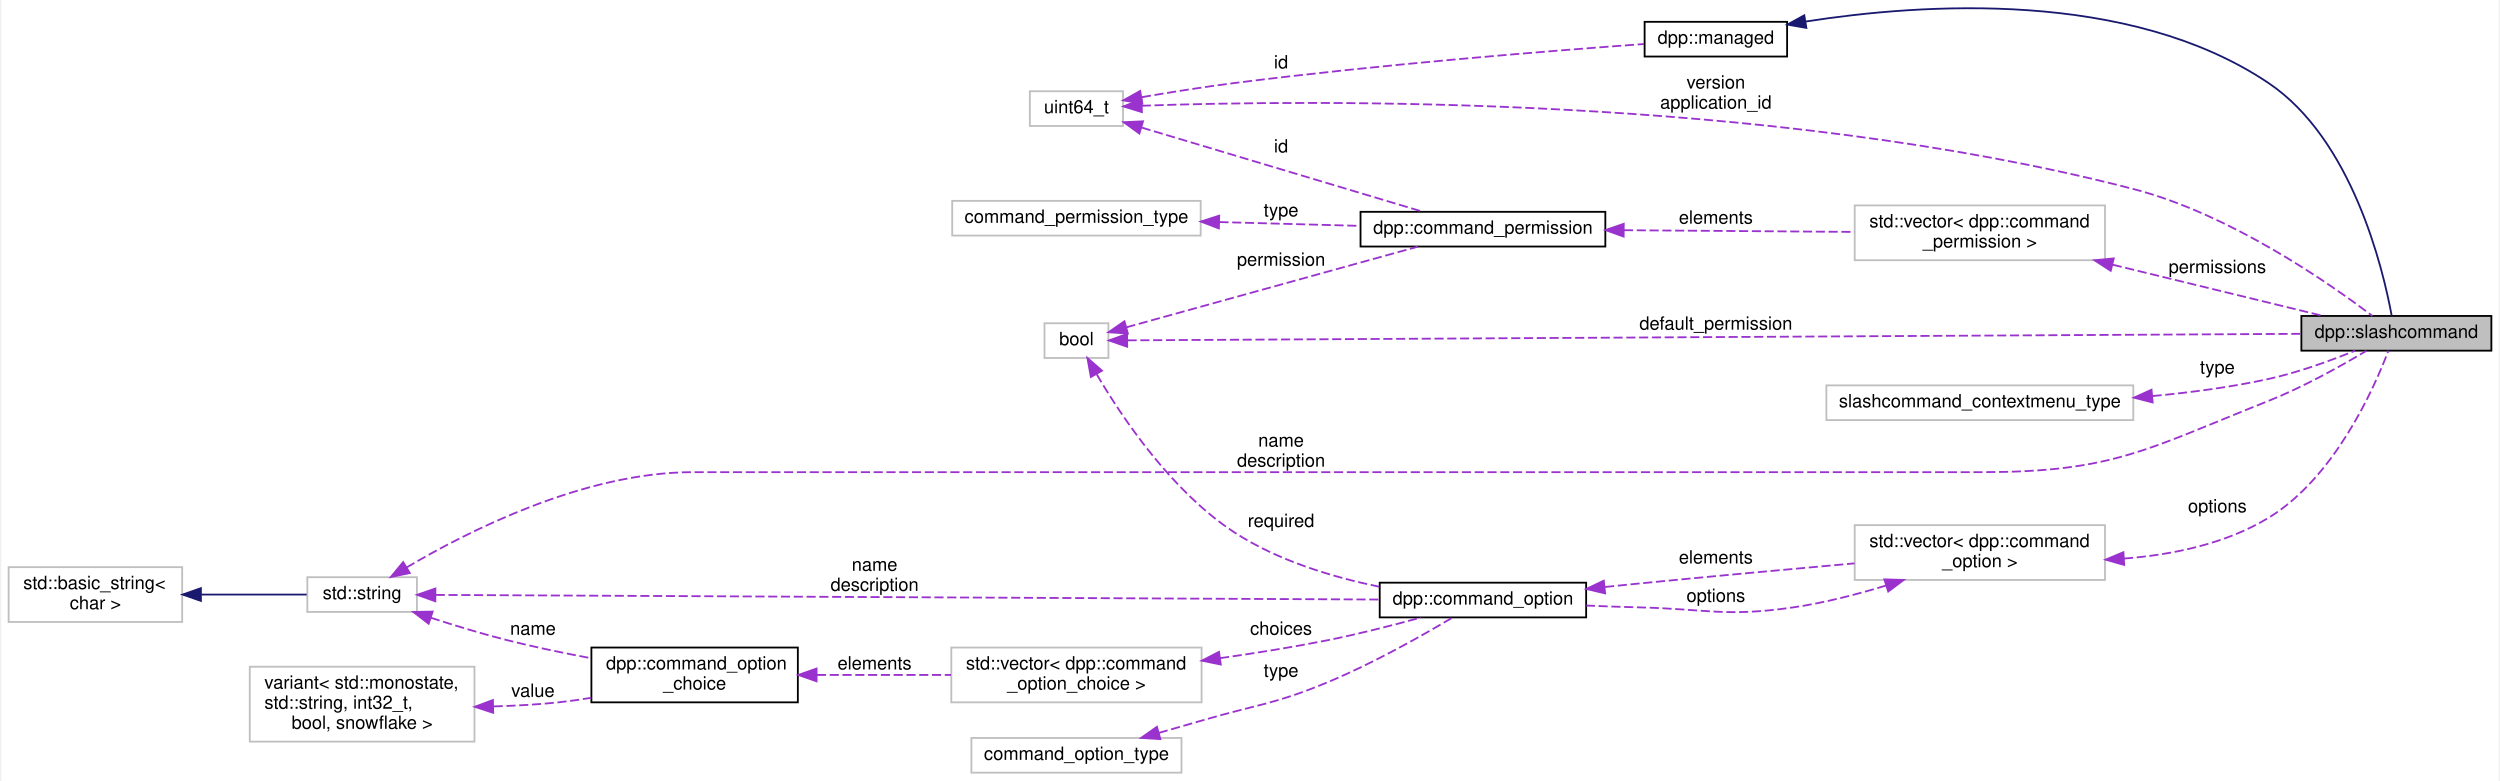
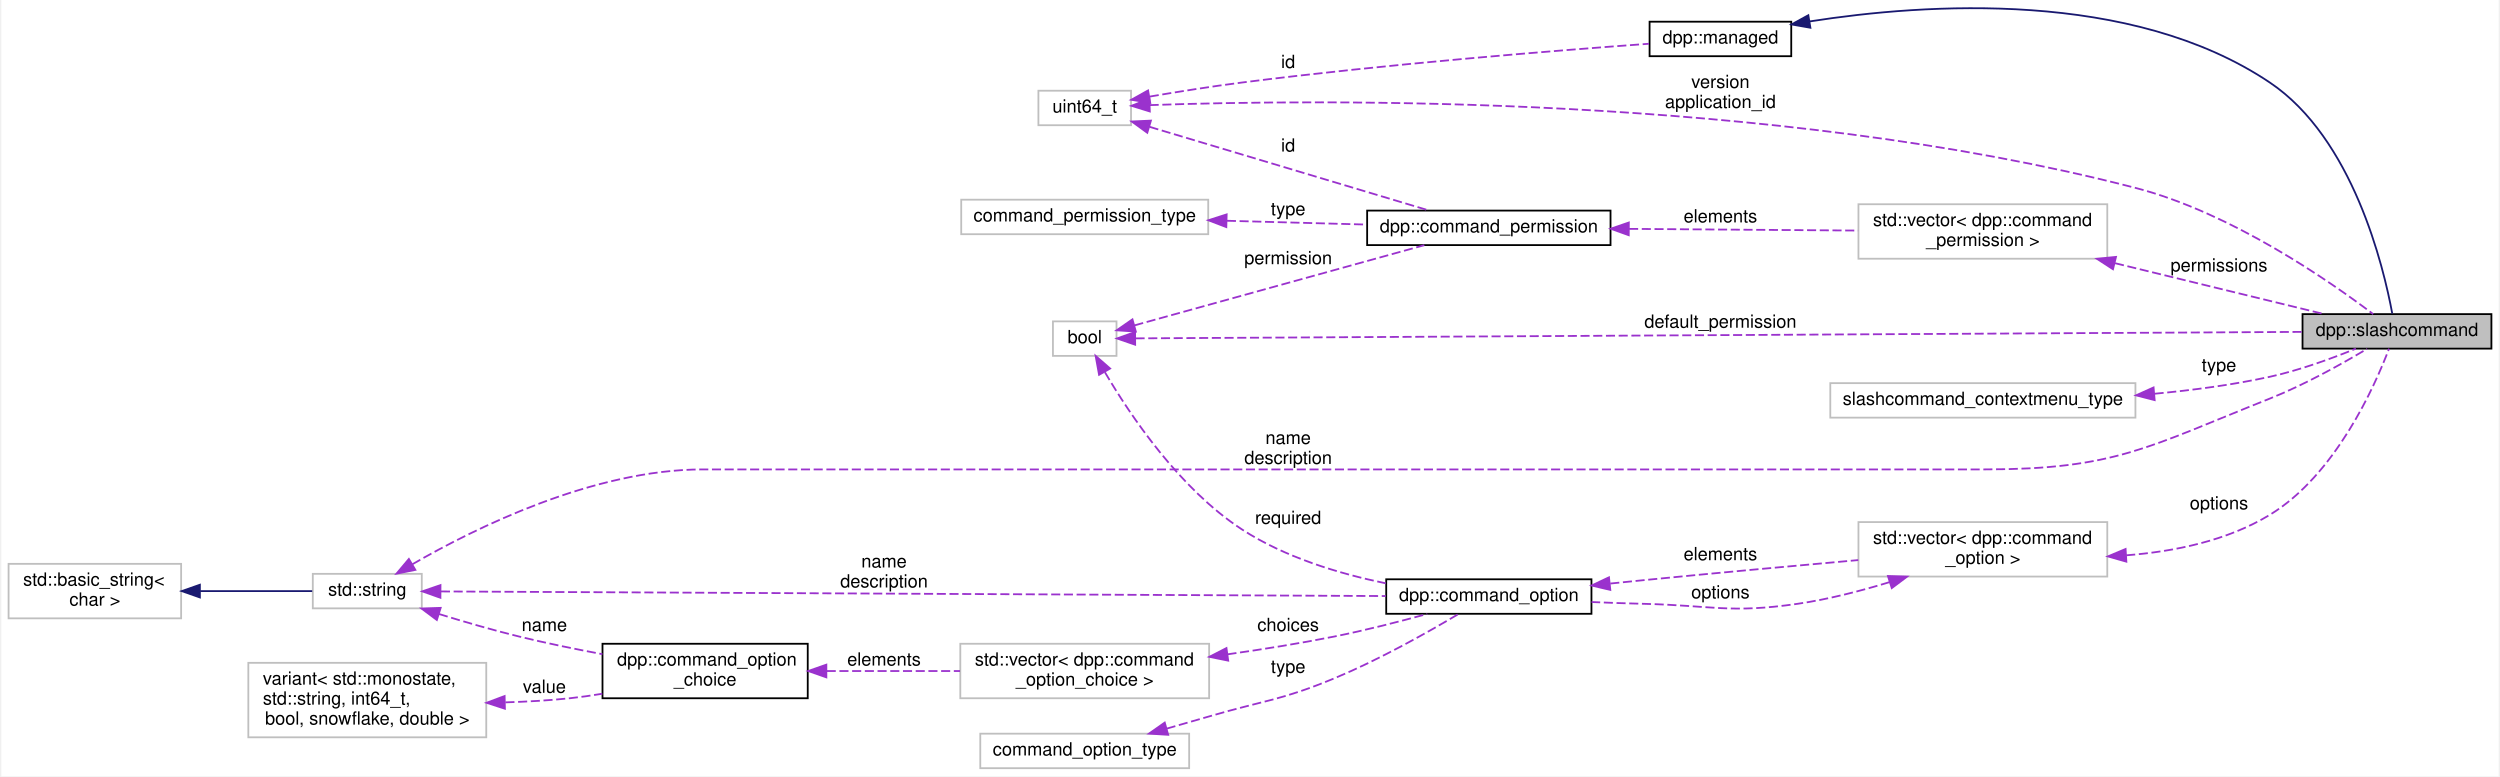
- <svg xmlns="http://www.w3.org/2000/svg" xmlns:xlink="http://www.w3.org/1999/xlink" width="1367pt" height="427pt" viewBox="0.00 0.00 1367.00 427.45">
+ <svg xmlns="http://www.w3.org/2000/svg" xmlns:xlink="http://www.w3.org/1999/xlink" width="1375pt" height="427pt" viewBox="0.00 0.00 1375.00 427.45">
  <g id="graph0" class="graph" transform="scale(1 1) rotate(0) translate(4 423.445)">
-     <polygon fill="white" stroke="none" points="-4,4 -4,-423.445 1363,-423.445 1363,4 -4,4" />
+     <polygon fill="white" stroke="none" points="-4,4 -4,-423.445 1371,-423.445 1371,4 -4,4" />
    <g id="node1" class="node">
-       <polygon fill="#bfbfbf" stroke="black" points="1255,-231.5 1255,-250.5 1359,-250.5 1359,-231.5 1255,-231.5" />
-       <text text-anchor="middle" x="1307" y="-238.5" font-family="Helvetica,sans-Serif" font-size="10.00">dpp::slashcommand</text>
+       <polygon fill="#bfbfbf" stroke="black" points="1263,-231.5 1263,-250.5 1367,-250.5 1367,-231.5 1263,-231.5" />
+       <text text-anchor="middle" x="1315" y="-238.5" font-family="Helvetica,sans-Serif" font-size="10.00">dpp::slashcommand</text>
    </g>
    <g id="node2" class="node">
      <g id="a_node2">
        <a xlink:href="classdpp_1_1managed.html" target="_top" xlink:title="The managed class is the base class for various types that can be stored in a cache that are identifi...">
-           <polygon fill="white" stroke="black" points="895.5,-392.5 895.5,-411.5 973.5,-411.5 973.5,-392.5 895.5,-392.5" />
-           <text text-anchor="middle" x="934.5" y="-399.5" font-family="Helvetica,sans-Serif" font-size="10.00">dpp::managed</text>
+           <polygon fill="white" stroke="black" points="903.5,-392.5 903.5,-411.5 981.5,-411.5 981.5,-392.5 903.5,-392.5" />
+           <text text-anchor="middle" x="942.5" y="-399.5" font-family="Helvetica,sans-Serif" font-size="10.00">dpp::managed</text>
        </a>
      </g>
    </g>
    <g id="edge1" class="edge">
-       <path fill="none" stroke="midnightblue" d="M983.78,-411.667C1047.53,-421.635 1160.63,-429.336 1237,-378 1282.75,-347.246 1299.63,-276.653 1304.41,-250.756" />
-       <polygon fill="midnightblue" stroke="midnightblue" points="984.042,-408.164 973.606,-409.992 982.904,-415.07 984.042,-408.164" />
+       <path fill="none" stroke="midnightblue" d="M991.78,-411.667C1055.53,-421.635 1168.63,-429.336 1245,-378 1290.75,-347.246 1307.63,-276.653 1312.41,-250.756" />
+       <polygon fill="midnightblue" stroke="midnightblue" points="992.042,-408.164 981.606,-409.992 990.904,-415.07 992.042,-408.164" />
    </g>
    <g id="node3" class="node">
-       <polygon fill="white" stroke="#bfbfbf" points="559,-354.5 559,-373.5 610,-373.5 610,-354.5 559,-354.5" />
-       <text text-anchor="middle" x="584.5" y="-361.5" font-family="Helvetica,sans-Serif" font-size="10.00">uint64_t</text>
+       <polygon fill="white" stroke="#bfbfbf" points="567,-354.5 567,-373.5 618,-373.5 618,-354.5 567,-354.5" />
+       <text text-anchor="middle" x="592.5" y="-361.5" font-family="Helvetica,sans-Serif" font-size="10.00">uint64_t</text>
    </g>
    <g id="edge3" class="edge">
-       <path fill="none" stroke="#9a32cd" stroke-dasharray="5,2" d="M620.235,-365.569C711.095,-368.777 962.624,-371.884 1163,-320 1215.99,-306.278 1270.36,-268.345 1293.91,-250.505" />
-       <polygon fill="#9a32cd" stroke="#9a32cd" points="620.336,-362.071 610.212,-365.191 620.072,-369.066 620.336,-362.071" />
-       <text text-anchor="middle" x="934.5" y="-375" font-family="Helvetica,sans-Serif" font-size="10.00"> version</text>
-       <text text-anchor="middle" x="934.5" y="-364" font-family="Helvetica,sans-Serif" font-size="10.00">application_id</text>
+       <path fill="none" stroke="#9a32cd" stroke-dasharray="5,2" d="M628.235,-365.569C719.095,-368.777 970.624,-371.884 1171,-320 1223.99,-306.278 1278.36,-268.345 1301.91,-250.505" />
+       <polygon fill="#9a32cd" stroke="#9a32cd" points="628.336,-362.071 618.212,-365.191 628.072,-369.066 628.336,-362.071" />
+       <text text-anchor="middle" x="942.5" y="-375" font-family="Helvetica,sans-Serif" font-size="10.00"> version</text>
+       <text text-anchor="middle" x="942.5" y="-364" font-family="Helvetica,sans-Serif" font-size="10.00">application_id</text>
    </g>
    <g id="edge2" class="edge">
-       <path fill="none" stroke="#9a32cd" stroke-dasharray="5,2" d="M620.309,-370.276C635.793,-372.918 654.27,-375.868 671,-378 750.443,-388.123 843.939,-395.621 895.151,-399.353" />
-       <polygon fill="#9a32cd" stroke="#9a32cd" points="620.577,-366.77 610.126,-368.509 619.381,-373.667 620.577,-366.77" />
-       <text text-anchor="middle" x="696.5" y="-386" font-family="Helvetica,sans-Serif" font-size="10.00"> id</text>
+       <path fill="none" stroke="#9a32cd" stroke-dasharray="5,2" d="M628.309,-370.276C643.793,-372.918 662.27,-375.868 679,-378 758.443,-388.123 851.939,-395.621 903.151,-399.353" />
+       <polygon fill="#9a32cd" stroke="#9a32cd" points="628.577,-366.77 618.126,-368.509 627.381,-373.667 628.577,-366.77" />
+       <text text-anchor="middle" x="704.5" y="-386" font-family="Helvetica,sans-Serif" font-size="10.00"> id</text>
    </g>
    <g id="node5" class="node">
      <g id="a_node5">
        <a xlink:href="classdpp_1_1command__permission.html" target="_top" xlink:title="Application command permissions allow you to enable or disable commands for specific users or roles w...">
-           <polygon fill="white" stroke="black" points="740,-288.5 740,-307.5 874,-307.5 874,-288.5 740,-288.5" />
-           <text text-anchor="middle" x="807" y="-295.5" font-family="Helvetica,sans-Serif" font-size="10.00">dpp::command_permission</text>
+           <polygon fill="white" stroke="black" points="748,-288.5 748,-307.5 882,-307.5 882,-288.5 748,-288.5" />
+           <text text-anchor="middle" x="815" y="-295.5" font-family="Helvetica,sans-Serif" font-size="10.00">dpp::command_permission</text>
        </a>
      </g>
    </g>
    <g id="edge6" class="edge">
-       <path fill="none" stroke="#9a32cd" stroke-dasharray="5,2" d="M620.201,-353.613C662.445,-340.969 733.198,-319.791 774.122,-307.542" />
-       <polygon fill="#9a32cd" stroke="#9a32cd" points="618.942,-350.337 610.366,-356.557 620.949,-357.043 618.942,-350.337" />
-       <text text-anchor="middle" x="696.5" y="-340" font-family="Helvetica,sans-Serif" font-size="10.00"> id</text>
+       <path fill="none" stroke="#9a32cd" stroke-dasharray="5,2" d="M628.201,-353.613C670.445,-340.969 741.198,-319.791 782.122,-307.542" />
+       <polygon fill="#9a32cd" stroke="#9a32cd" points="626.942,-350.337 618.366,-356.557 628.949,-357.043 626.942,-350.337" />
+       <text text-anchor="middle" x="704.5" y="-340" font-family="Helvetica,sans-Serif" font-size="10.00"> id</text>
    </g>
    <g id="node4" class="node">
-       <polygon fill="white" stroke="#bfbfbf" points="1010.5,-281 1010.5,-311 1147.5,-311 1147.5,-281 1010.5,-281" />
-       <text text-anchor="start" x="1018.5" y="-299" font-family="Helvetica,sans-Serif" font-size="10.00">std::vector&lt; dpp::command</text>
-       <text text-anchor="middle" x="1079" y="-288" font-family="Helvetica,sans-Serif" font-size="10.00">_permission &gt;</text>
+       <polygon fill="white" stroke="#bfbfbf" points="1018.5,-281 1018.5,-311 1155.5,-311 1155.5,-281 1018.5,-281" />
+       <text text-anchor="start" x="1026.5" y="-299" font-family="Helvetica,sans-Serif" font-size="10.00">std::vector&lt; dpp::command</text>
+       <text text-anchor="middle" x="1087" y="-288" font-family="Helvetica,sans-Serif" font-size="10.00">_permission &gt;</text>
    </g>
    <g id="edge4" class="edge">
-       <path fill="none" stroke="#9a32cd" stroke-dasharray="5,2" d="M1151.77,-278.534C1189.82,-269.274 1235.1,-258.255 1266.71,-250.561" />
-       <polygon fill="#9a32cd" stroke="#9a32cd" points="1150.64,-275.206 1141.76,-280.971 1152.3,-282.007 1150.64,-275.206" />
-       <text text-anchor="middle" x="1209" y="-274" font-family="Helvetica,sans-Serif" font-size="10.00"> permissions</text>
+       <path fill="none" stroke="#9a32cd" stroke-dasharray="5,2" d="M1159.77,-278.534C1197.82,-269.274 1243.1,-258.255 1274.71,-250.561" />
+       <polygon fill="#9a32cd" stroke="#9a32cd" points="1158.64,-275.206 1149.76,-280.971 1160.3,-282.007 1158.64,-275.206" />
+       <text text-anchor="middle" x="1217" y="-274" font-family="Helvetica,sans-Serif" font-size="10.00"> permissions</text>
    </g>
    <g id="edge5" class="edge">
-       <path fill="none" stroke="#9a32cd" stroke-dasharray="5,2" d="M884.204,-297.436C923.865,-297.142 971.94,-296.786 1010.29,-296.502" />
-       <polygon fill="#9a32cd" stroke="#9a32cd" points="884.023,-293.937 874.049,-297.511 884.075,-300.936 884.023,-293.937" />
-       <text text-anchor="middle" x="934.5" y="-301" font-family="Helvetica,sans-Serif" font-size="10.00"> elements</text>
+       <path fill="none" stroke="#9a32cd" stroke-dasharray="5,2" d="M892.204,-297.436C931.865,-297.142 979.94,-296.786 1018.29,-296.502" />
+       <polygon fill="#9a32cd" stroke="#9a32cd" points="892.023,-293.937 882.049,-297.511 892.075,-300.936 892.023,-293.937" />
+       <text text-anchor="middle" x="942.5" y="-301" font-family="Helvetica,sans-Serif" font-size="10.00"> elements</text>
    </g>
    <g id="node6" class="node">
-       <polygon fill="white" stroke="#bfbfbf" points="567,-227.5 567,-246.5 602,-246.5 602,-227.5 567,-227.5" />
-       <text text-anchor="middle" x="584.5" y="-234.5" font-family="Helvetica,sans-Serif" font-size="10.00">bool</text>
+       <polygon fill="white" stroke="#bfbfbf" points="575,-227.5 575,-246.5 610,-246.5 610,-227.5 575,-227.5" />
+       <text text-anchor="middle" x="592.5" y="-234.5" font-family="Helvetica,sans-Serif" font-size="10.00">bool</text>
    </g>
    <g id="edge10" class="edge">
-       <path fill="none" stroke="#9a32cd" stroke-dasharray="5,2" d="M612.481,-237.15C719.244,-237.743 1113.21,-239.93 1254.86,-240.716" />
-       <polygon fill="#9a32cd" stroke="#9a32cd" points="612.269,-233.649 602.249,-237.093 612.23,-240.649 612.269,-233.649" />
-       <text text-anchor="middle" x="934.5" y="-243" font-family="Helvetica,sans-Serif" font-size="10.00"> default_permission</text>
+       <path fill="none" stroke="#9a32cd" stroke-dasharray="5,2" d="M620.481,-237.15C727.244,-237.743 1121.21,-239.93 1262.86,-240.716" />
+       <polygon fill="#9a32cd" stroke="#9a32cd" points="620.269,-233.649 610.249,-237.093 620.23,-240.649 620.269,-233.649" />
+       <text text-anchor="middle" x="942.5" y="-243" font-family="Helvetica,sans-Serif" font-size="10.00"> default_permission</text>
    </g>
    <g id="edge7" class="edge">
-       <path fill="none" stroke="#9a32cd" stroke-dasharray="5,2" d="M611.85,-244.29C651.692,-255.312 727.293,-276.226 771.483,-288.451" />
-       <polygon fill="#9a32cd" stroke="#9a32cd" points="612.645,-240.878 602.073,-241.585 610.778,-247.625 612.645,-240.878" />
-       <text text-anchor="middle" x="696.5" y="-278" font-family="Helvetica,sans-Serif" font-size="10.00"> permission</text>
+       <path fill="none" stroke="#9a32cd" stroke-dasharray="5,2" d="M619.85,-244.29C659.692,-255.312 735.293,-276.226 779.483,-288.451" />
+       <polygon fill="#9a32cd" stroke="#9a32cd" points="620.645,-240.878 610.073,-241.585 618.778,-247.625 620.645,-240.878" />
+       <text text-anchor="middle" x="704.5" y="-278" font-family="Helvetica,sans-Serif" font-size="10.00"> permission</text>
    </g>
    <g id="node12" class="node">
      <g id="a_node12">
        <a xlink:href="structdpp_1_1command__option.html" target="_top" xlink:title="Each command option is a command line parameter. It can have a type (see dpp::command_option_type), a name, a description, can be required or optional, and can have zero or more choices (for multiple choice), plus options. Adding options acts like sub-commands and can contain more options. ">
-           <polygon fill="white" stroke="black" points="750.5,-85.5 750.5,-104.5 863.5,-104.5 863.5,-85.5 750.5,-85.5" />
-           <text text-anchor="middle" x="807" y="-92.5" font-family="Helvetica,sans-Serif" font-size="10.00">dpp::command_option</text>
+           <polygon fill="white" stroke="black" points="758.5,-85.5 758.5,-104.5 871.5,-104.5 871.5,-85.5 758.5,-85.5" />
+           <text text-anchor="middle" x="815" y="-92.5" font-family="Helvetica,sans-Serif" font-size="10.00">dpp::command_option</text>
        </a>
      </g>
    </g>
    <g id="edge15" class="edge">
-       <path fill="none" stroke="#9a32cd" stroke-dasharray="5,2" d="M595.618,-218.506C609.507,-194.87 636.703,-154.345 671,-132 694.619,-116.611 724.552,-107.572 750.227,-102.287" />
-       <polygon fill="#9a32cd" stroke="#9a32cd" points="592.404,-217.078 590.499,-227.5 598.488,-220.541 592.404,-217.078" />
-       <text text-anchor="middle" x="696.5" y="-135" font-family="Helvetica,sans-Serif" font-size="10.00"> required</text>
+       <path fill="none" stroke="#9a32cd" stroke-dasharray="5,2" d="M603.618,-218.506C617.507,-194.87 644.703,-154.345 679,-132 702.619,-116.611 732.552,-107.572 758.227,-102.287" />
+       <polygon fill="#9a32cd" stroke="#9a32cd" points="600.404,-217.078 598.499,-227.5 606.488,-220.541 600.404,-217.078" />
+       <text text-anchor="middle" x="704.5" y="-135" font-family="Helvetica,sans-Serif" font-size="10.00"> required</text>
    </g>
    <g id="node7" class="node">
-       <polygon fill="white" stroke="#bfbfbf" points="516.5,-294.5 516.5,-313.5 652.5,-313.5 652.5,-294.5 516.5,-294.5" />
-       <text text-anchor="middle" x="584.5" y="-301.5" font-family="Helvetica,sans-Serif" font-size="10.00">command_permission_type</text>
+       <polygon fill="white" stroke="#bfbfbf" points="524.5,-294.5 524.5,-313.5 660.5,-313.5 660.5,-294.5 524.5,-294.5" />
+       <text text-anchor="middle" x="592.5" y="-301.5" font-family="Helvetica,sans-Serif" font-size="10.00">command_permission_type</text>
    </g>
    <g id="edge8" class="edge">
-       <path fill="none" stroke="#9a32cd" stroke-dasharray="5,2" d="M662.763,-301.898C687.843,-301.215 715.431,-300.464 739.643,-299.806" />
-       <polygon fill="#9a32cd" stroke="#9a32cd" points="662.456,-298.405 652.555,-302.175 662.647,-305.402 662.456,-298.405" />
-       <text text-anchor="middle" x="696.5" y="-305" font-family="Helvetica,sans-Serif" font-size="10.00"> type</text>
+       <path fill="none" stroke="#9a32cd" stroke-dasharray="5,2" d="M670.763,-301.898C695.843,-301.215 723.431,-300.464 747.643,-299.806" />
+       <polygon fill="#9a32cd" stroke="#9a32cd" points="670.456,-298.405 660.555,-302.175 670.647,-305.402 670.456,-298.405" />
+       <text text-anchor="middle" x="704.5" y="-305" font-family="Helvetica,sans-Serif" font-size="10.00"> type</text>
    </g>
    <g id="node8" class="node">
-       <polygon fill="white" stroke="#bfbfbf" points="995,-193.5 995,-212.5 1163,-212.5 1163,-193.5 995,-193.5" />
-       <text text-anchor="middle" x="1079" y="-200.5" font-family="Helvetica,sans-Serif" font-size="10.00">slashcommand_contextmenu_type</text>
+       <polygon fill="white" stroke="#bfbfbf" points="1003,-193.5 1003,-212.5 1171,-212.5 1171,-193.5 1003,-193.5" />
+       <text text-anchor="middle" x="1087" y="-200.5" font-family="Helvetica,sans-Serif" font-size="10.00">slashcommand_contextmenu_type</text>
    </g>
    <g id="edge9" class="edge">
-       <path fill="none" stroke="#9a32cd" stroke-dasharray="5,2" d="M1173.54,-206.658C1194.57,-208.611 1216.68,-211.56 1237,-216 1253.31,-219.563 1270.99,-226.026 1284.38,-231.488" />
-       <polygon fill="#9a32cd" stroke="#9a32cd" points="1173.58,-203.148 1163.31,-205.778 1172.98,-210.123 1173.58,-203.148" />
-       <text text-anchor="middle" x="1209" y="-219" font-family="Helvetica,sans-Serif" font-size="10.00"> type</text>
+       <path fill="none" stroke="#9a32cd" stroke-dasharray="5,2" d="M1181.54,-206.658C1202.57,-208.611 1224.68,-211.56 1245,-216 1261.31,-219.563 1278.99,-226.026 1292.38,-231.488" />
+       <polygon fill="#9a32cd" stroke="#9a32cd" points="1181.58,-203.148 1171.31,-205.778 1180.98,-210.123 1181.58,-203.148" />
+       <text text-anchor="middle" x="1217" y="-219" font-family="Helvetica,sans-Serif" font-size="10.00"> type</text>
    </g>
    <g id="node9" class="node">
      <g id="a_node9">
        <a xlink:title="STL class. ">
-           <polygon fill="white" stroke="#bfbfbf" points="163.5,-88.5 163.5,-107.5 223.5,-107.5 223.5,-88.5 163.5,-88.5" />
-           <text text-anchor="middle" x="193.5" y="-95.5" font-family="Helvetica,sans-Serif" font-size="10.00">std::string</text>
+           <polygon fill="white" stroke="#bfbfbf" points="167.5,-88.5 167.5,-107.5 227.5,-107.5 227.5,-88.5 167.5,-88.5" />
+           <text text-anchor="middle" x="197.5" y="-95.5" font-family="Helvetica,sans-Serif" font-size="10.00">std::string</text>
        </a>
      </g>
    </g>
    <g id="edge11" class="edge">
-       <path fill="none" stroke="#9a32cd" stroke-dasharray="5,2" d="M217.782,-112.789C251.135,-132.52 315.066,-165 374.5,-165 374.5,-165 374.5,-165 1080,-165 1151.9,-165 1170.18,-177.459 1237,-204 1256.2,-211.627 1276.93,-223.241 1290.6,-231.418" />
-       <polygon fill="#9a32cd" stroke="#9a32cd" points="219.581,-109.787 209.214,-107.599 215.954,-115.774 219.581,-109.787" />
-       <text text-anchor="middle" x="696.5" y="-179" font-family="Helvetica,sans-Serif" font-size="10.00"> name</text>
-       <text text-anchor="middle" x="696.5" y="-168" font-family="Helvetica,sans-Serif" font-size="10.00">description</text>
+       <path fill="none" stroke="#9a32cd" stroke-dasharray="5,2" d="M222.343,-112.789C256.49,-132.52 321.904,-165 382.5,-165 382.5,-165 382.5,-165 1088,-165 1159.9,-165 1178.18,-177.459 1245,-204 1264.2,-211.627 1284.93,-223.241 1298.6,-231.418" />
+       <polygon fill="#9a32cd" stroke="#9a32cd" points="223.96,-109.679 213.571,-107.599 220.395,-115.703 223.96,-109.679" />
+       <text text-anchor="middle" x="704.5" y="-179" font-family="Helvetica,sans-Serif" font-size="10.00"> name</text>
+       <text text-anchor="middle" x="704.5" y="-168" font-family="Helvetica,sans-Serif" font-size="10.00">description</text>
    </g>
    <g id="edge16" class="edge">
-       <path fill="none" stroke="#9a32cd" stroke-dasharray="5,2" d="M233.765,-97.807C339.031,-97.291 627.824,-95.874 750.115,-95.274" />
-       <polygon fill="#9a32cd" stroke="#9a32cd" points="233.565,-94.308 223.583,-97.857 233.6,-101.308 233.565,-94.308" />
-       <text text-anchor="middle" x="474" y="-111" font-family="Helvetica,sans-Serif" font-size="10.00"> name</text>
-       <text text-anchor="middle" x="474" y="-100" font-family="Helvetica,sans-Serif" font-size="10.00">description</text>
+       <path fill="none" stroke="#9a32cd" stroke-dasharray="5,2" d="M238.035,-97.807C344.138,-97.29 635.412,-95.871 758.223,-95.272" />
+       <polygon fill="#9a32cd" stroke="#9a32cd" points="237.756,-94.308 227.773,-97.857 237.79,-101.308 237.756,-94.308" />
+       <text text-anchor="middle" x="482" y="-111" font-family="Helvetica,sans-Serif" font-size="10.00"> name</text>
+       <text text-anchor="middle" x="482" y="-100" font-family="Helvetica,sans-Serif" font-size="10.00">description</text>
    </g>
    <g id="node14" class="node">
      <g id="a_node14">
        <a xlink:href="structdpp_1_1command__option__choice.html" target="_top" xlink:title="This struct represents choices in a multiple choice option for a command parameter. It has both a string name, and a value parameter which is a variant, meaning it can hold different potential types (see dpp::command_value) that you can retrieve with std::get(). ">
-           <polygon fill="white" stroke="black" points="319,-39 319,-69 432,-69 432,-39 319,-39" />
-           <text text-anchor="start" x="327" y="-57" font-family="Helvetica,sans-Serif" font-size="10.00">dpp::command_option</text>
-           <text text-anchor="middle" x="375.5" y="-46" font-family="Helvetica,sans-Serif" font-size="10.00">_choice</text>
-         </a>
-       </g>
-     </g>
-     <g id="edge19" class="edge">
-       <path fill="none" stroke="#9a32cd" stroke-dasharray="5,2" d="M231.126,-85.305C244.235,-81.036 259.184,-76.479 273,-73 287.777,-69.279 303.931,-65.934 318.919,-63.126" />
-       <polygon fill="#9a32cd" stroke="#9a32cd" points="229.902,-82.023 221.51,-88.49 232.103,-88.668 229.902,-82.023" />
-       <text text-anchor="middle" x="287" y="-76" font-family="Helvetica,sans-Serif" font-size="10.00"> name</text>
+           <polygon fill="white" stroke="black" points="327,-39 327,-69 440,-69 440,-39 327,-39" />
+           <text text-anchor="start" x="335" y="-57" font-family="Helvetica,sans-Serif" font-size="10.00">dpp::command_option</text>
+           <text text-anchor="middle" x="383.5" y="-46" font-family="Helvetica,sans-Serif" font-size="10.00">_choice</text>
+         </a>
+       </g>
+     </g>
+     <g id="edge20" class="edge">
+       <path fill="none" stroke="#9a32cd" stroke-dasharray="5,2" d="M236.964,-85.393C250.762,-81.124 266.493,-76.544 281,-73 295.803,-69.383 311.966,-66.073 326.953,-63.266" />
+       <polygon fill="#9a32cd" stroke="#9a32cd" points="235.795,-82.091 227.304,-88.428 237.893,-88.77 235.795,-82.091" />
+       <text text-anchor="middle" x="295" y="-76" font-family="Helvetica,sans-Serif" font-size="10.00"> name</text>
    </g>
    <g id="node10" class="node">
      <g id="a_node10">
        <a xlink:title="STL class. ">
          <polygon fill="white" stroke="#bfbfbf" points="0,-83 0,-113 95,-113 95,-83 0,-83" />
          <text text-anchor="start" x="8" y="-101" font-family="Helvetica,sans-Serif" font-size="10.00">std::basic_string&lt;</text>
          <text text-anchor="middle" x="47.5" y="-90" font-family="Helvetica,sans-Serif" font-size="10.00"> char &gt;</text>
        </a>
      </g>
    </g>
    <g id="edge12" class="edge">
-       <path fill="none" stroke="midnightblue" d="M105.412,-98C125.18,-98 146.536,-98 163.153,-98" />
-       <polygon fill="midnightblue" stroke="midnightblue" points="105.253,-94.5 95.253,-98 105.253,-101.5 105.253,-94.5" />
+       <path fill="none" stroke="midnightblue" d="M105.481,-98C126.546,-98 149.557,-98 167.172,-98" />
+       <polygon fill="midnightblue" stroke="midnightblue" points="105.328,-94.5 95.328,-98 105.328,-101.5 105.328,-94.5" />
    </g>
    <g id="node11" class="node">
-       <polygon fill="white" stroke="#bfbfbf" points="1010.5,-106 1010.5,-136 1147.5,-136 1147.5,-106 1010.5,-106" />
-       <text text-anchor="start" x="1018.5" y="-124" font-family="Helvetica,sans-Serif" font-size="10.00">std::vector&lt; dpp::command</text>
-       <text text-anchor="middle" x="1079" y="-113" font-family="Helvetica,sans-Serif" font-size="10.00">_option &gt;</text>
+       <polygon fill="white" stroke="#bfbfbf" points="1018.5,-106 1018.5,-136 1155.5,-136 1155.5,-106 1018.5,-106" />
+       <text text-anchor="start" x="1026.5" y="-124" font-family="Helvetica,sans-Serif" font-size="10.00">std::vector&lt; dpp::command</text>
+       <text text-anchor="middle" x="1087" y="-113" font-family="Helvetica,sans-Serif" font-size="10.00">_option &gt;</text>
    </g>
    <g id="edge13" class="edge">
-       <path fill="none" stroke="#9a32cd" stroke-dasharray="5,2" d="M1157.9,-117.701C1184.59,-119.756 1213.59,-125.779 1237,-140 1273.12,-161.942 1294.78,-210.802 1302.63,-231.472" />
-       <polygon fill="#9a32cd" stroke="#9a32cd" points="1158,-114.201 1147.81,-117.099 1157.58,-121.188 1158,-114.201" />
-       <text text-anchor="middle" x="1209" y="-143" font-family="Helvetica,sans-Serif" font-size="10.00"> options</text>
+       <path fill="none" stroke="#9a32cd" stroke-dasharray="5,2" d="M1165.9,-117.701C1192.59,-119.756 1221.59,-125.779 1245,-140 1281.12,-161.942 1302.78,-210.802 1310.63,-231.472" />
+       <polygon fill="#9a32cd" stroke="#9a32cd" points="1166,-114.201 1155.81,-117.099 1165.58,-121.188 1166,-114.201" />
+       <text text-anchor="middle" x="1217" y="-143" font-family="Helvetica,sans-Serif" font-size="10.00"> options</text>
    </g>
    <g id="edge21" class="edge">
-       <path fill="none" stroke="#9a32cd" stroke-dasharray="5,2" d="M1027.65,-102.938C1011.67,-98.051 993.789,-93.441 977,-91 939.615,-85.565 929.767,-90.101 892,-91 882.805,-91.219 873.048,-91.572 863.563,-91.981" />
-       <polygon fill="#9a32cd" stroke="#9a32cd" points="1026.73,-106.32 1037.32,-106 1028.85,-99.646 1026.73,-106.32" />
-       <text text-anchor="middle" x="934.5" y="-94" font-family="Helvetica,sans-Serif" font-size="10.00"> options</text>
+       <path fill="none" stroke="#9a32cd" stroke-dasharray="5,2" d="M1035.65,-102.938C1019.67,-98.051 1001.79,-93.441 985,-91 947.615,-85.565 937.767,-90.101 900,-91 890.805,-91.219 881.048,-91.572 871.563,-91.981" />
+       <polygon fill="#9a32cd" stroke="#9a32cd" points="1034.73,-106.32 1045.32,-106 1036.85,-99.646 1034.73,-106.32" />
+       <text text-anchor="middle" x="942.5" y="-94" font-family="Helvetica,sans-Serif" font-size="10.00"> options</text>
    </g>
    <g id="edge14" class="edge">
-       <path fill="none" stroke="#9a32cd" stroke-dasharray="5,2" d="M873.856,-102.155C879.989,-102.791 886.11,-103.415 892,-104 931.205,-107.892 975.093,-111.919 1010.39,-115.076" />
-       <polygon fill="#9a32cd" stroke="#9a32cd" points="873.874,-98.638 863.564,-101.077 873.145,-105.6 873.874,-98.638" />
-       <text text-anchor="middle" x="934.5" y="-115" font-family="Helvetica,sans-Serif" font-size="10.00"> elements</text>
+       <path fill="none" stroke="#9a32cd" stroke-dasharray="5,2" d="M881.856,-102.155C887.989,-102.791 894.11,-103.415 900,-104 939.205,-107.892 983.093,-111.919 1018.39,-115.076" />
+       <polygon fill="#9a32cd" stroke="#9a32cd" points="881.874,-98.638 871.564,-101.077 881.145,-105.6 881.874,-98.638" />
+       <text text-anchor="middle" x="942.5" y="-115" font-family="Helvetica,sans-Serif" font-size="10.00"> elements</text>
    </g>
    <g id="node13" class="node">
-       <polygon fill="white" stroke="#bfbfbf" points="516,-39 516,-69 653,-69 653,-39 516,-39" />
-       <text text-anchor="start" x="524" y="-57" font-family="Helvetica,sans-Serif" font-size="10.00">std::vector&lt; dpp::command</text>
-       <text text-anchor="middle" x="584.5" y="-46" font-family="Helvetica,sans-Serif" font-size="10.00">_option_choice &gt;</text>
+       <polygon fill="white" stroke="#bfbfbf" points="524,-39 524,-69 661,-69 661,-39 524,-39" />
+       <text text-anchor="start" x="532" y="-57" font-family="Helvetica,sans-Serif" font-size="10.00">std::vector&lt; dpp::command</text>
+       <text text-anchor="middle" x="592.5" y="-46" font-family="Helvetica,sans-Serif" font-size="10.00">_option_choice &gt;</text>
    </g>
    <g id="edge17" class="edge">
-       <path fill="none" stroke="#9a32cd" stroke-dasharray="5,2" d="M663.082,-63.184C682.403,-65.914 703.019,-69.207 722,-73 739,-76.397 757.678,-81.182 773.095,-85.422" />
-       <polygon fill="#9a32cd" stroke="#9a32cd" points="663.496,-59.708 653.111,-61.807 662.538,-66.642 663.496,-59.708" />
-       <text text-anchor="middle" x="696.5" y="-76" font-family="Helvetica,sans-Serif" font-size="10.00"> choices</text>
+       <path fill="none" stroke="#9a32cd" stroke-dasharray="5,2" d="M671.082,-63.184C690.403,-65.914 711.019,-69.207 730,-73 747,-76.397 765.678,-81.182 781.095,-85.422" />
+       <polygon fill="#9a32cd" stroke="#9a32cd" points="671.496,-59.708 661.111,-61.807 670.538,-66.642 671.496,-59.708" />
+       <text text-anchor="middle" x="704.5" y="-76" font-family="Helvetica,sans-Serif" font-size="10.00"> choices</text>
    </g>
    <g id="edge18" class="edge">
-       <path fill="none" stroke="#9a32cd" stroke-dasharray="5,2" d="M442.434,-54C465.867,-54 492.274,-54 515.849,-54" />
-       <polygon fill="#9a32cd" stroke="#9a32cd" points="442.245,-50.5 432.245,-54 442.244,-57.5 442.245,-50.5" />
-       <text text-anchor="middle" x="474" y="-57" font-family="Helvetica,sans-Serif" font-size="10.00"> elements</text>
+       <path fill="none" stroke="#9a32cd" stroke-dasharray="5,2" d="M450.434,-54C473.867,-54 500.274,-54 523.849,-54" />
+       <polygon fill="#9a32cd" stroke="#9a32cd" points="450.245,-50.5 440.245,-54 450.244,-57.5 450.245,-50.5" />
+       <text text-anchor="middle" x="482" y="-57" font-family="Helvetica,sans-Serif" font-size="10.00"> elements</text>
    </g>
    <g id="node15" class="node">
-       <polygon fill="white" stroke="#bfbfbf" points="132,-17.5 132,-58.5 255,-58.5 255,-17.5 132,-17.5" />
+       <polygon fill="white" stroke="#bfbfbf" points="132,-17.5 132,-58.5 263,-58.5 263,-17.5 132,-17.5" />
      <text text-anchor="start" x="140" y="-46.5" font-family="Helvetica,sans-Serif" font-size="10.00">variant&lt; std::monostate,</text>
-       <text text-anchor="start" x="140" y="-35.5" font-family="Helvetica,sans-Serif" font-size="10.00"> std::string, int32_t,</text>
-       <text text-anchor="middle" x="193.5" y="-24.5" font-family="Helvetica,sans-Serif" font-size="10.00"> bool, snowflake &gt;</text>
-     </g>
-     <g id="edge20" class="edge">
-       <path fill="none" stroke="#9a32cd" stroke-dasharray="5,2" d="M265.495,-36.771C277.372,-37.108 289.551,-37.789 301,-39 306.828,-39.616 312.878,-40.479 318.892,-41.483" />
-       <polygon fill="#9a32cd" stroke="#9a32cd" points="265.23,-33.265 255.16,-36.559 265.086,-40.264 265.23,-33.265" />
-       <text text-anchor="middle" x="287" y="-42" font-family="Helvetica,sans-Serif" font-size="10.00"> value</text>
+       <text text-anchor="start" x="140" y="-35.5" font-family="Helvetica,sans-Serif" font-size="10.00"> std::string, int64_t,</text>
+       <text text-anchor="middle" x="197.5" y="-24.5" font-family="Helvetica,sans-Serif" font-size="10.00"> bool, snowflake, double &gt;</text>
+     </g>
+     <g id="edge19" class="edge">
+       <path fill="none" stroke="#9a32cd" stroke-dasharray="5,2" d="M273.54,-36.737C285.425,-37.096 297.564,-37.793 309,-39 314.828,-39.615 320.878,-40.478 326.893,-41.481" />
+       <polygon fill="#9a32cd" stroke="#9a32cd" points="273.261,-33.23 263.184,-36.504 273.103,-40.228 273.261,-33.23" />
+       <text text-anchor="middle" x="295" y="-42" font-family="Helvetica,sans-Serif" font-size="10.00"> value</text>
    </g>
    <g id="node16" class="node">
-       <polygon fill="white" stroke="#bfbfbf" points="527,-0.5 527,-19.5 642,-19.5 642,-0.5 527,-0.5" />
-       <text text-anchor="middle" x="584.5" y="-7.5" font-family="Helvetica,sans-Serif" font-size="10.00">command_option_type</text>
+       <polygon fill="white" stroke="#bfbfbf" points="535,-0.5 535,-19.5 650,-19.5 650,-0.5 535,-0.5" />
+       <text text-anchor="middle" x="592.5" y="-7.5" font-family="Helvetica,sans-Serif" font-size="10.00">command_option_type</text>
    </g>
    <g id="edge22" class="edge">
-       <path fill="none" stroke="#9a32cd" stroke-dasharray="5,2" d="M629.586,-22.265C637.394,-24.479 645.442,-26.787 653,-29 683.763,-38.01 692.396,-37.706 722,-50 746.752,-60.279 773.815,-75.569 790.352,-85.412" />
-       <polygon fill="#9a32cd" stroke="#9a32cd" points="630.454,-18.873 619.879,-19.526 628.553,-25.61 630.454,-18.873" />
-       <text text-anchor="middle" x="696.5" y="-53" font-family="Helvetica,sans-Serif" font-size="10.00"> type</text>
+       <path fill="none" stroke="#9a32cd" stroke-dasharray="5,2" d="M637.586,-22.265C645.394,-24.479 653.442,-26.787 661,-29 691.763,-38.01 700.396,-37.706 730,-50 754.752,-60.279 781.815,-75.569 798.352,-85.412" />
+       <polygon fill="#9a32cd" stroke="#9a32cd" points="638.454,-18.873 627.879,-19.526 636.553,-25.61 638.454,-18.873" />
+       <text text-anchor="middle" x="704.5" y="-53" font-family="Helvetica,sans-Serif" font-size="10.00"> type</text>
    </g>
  </g>
</svg>
